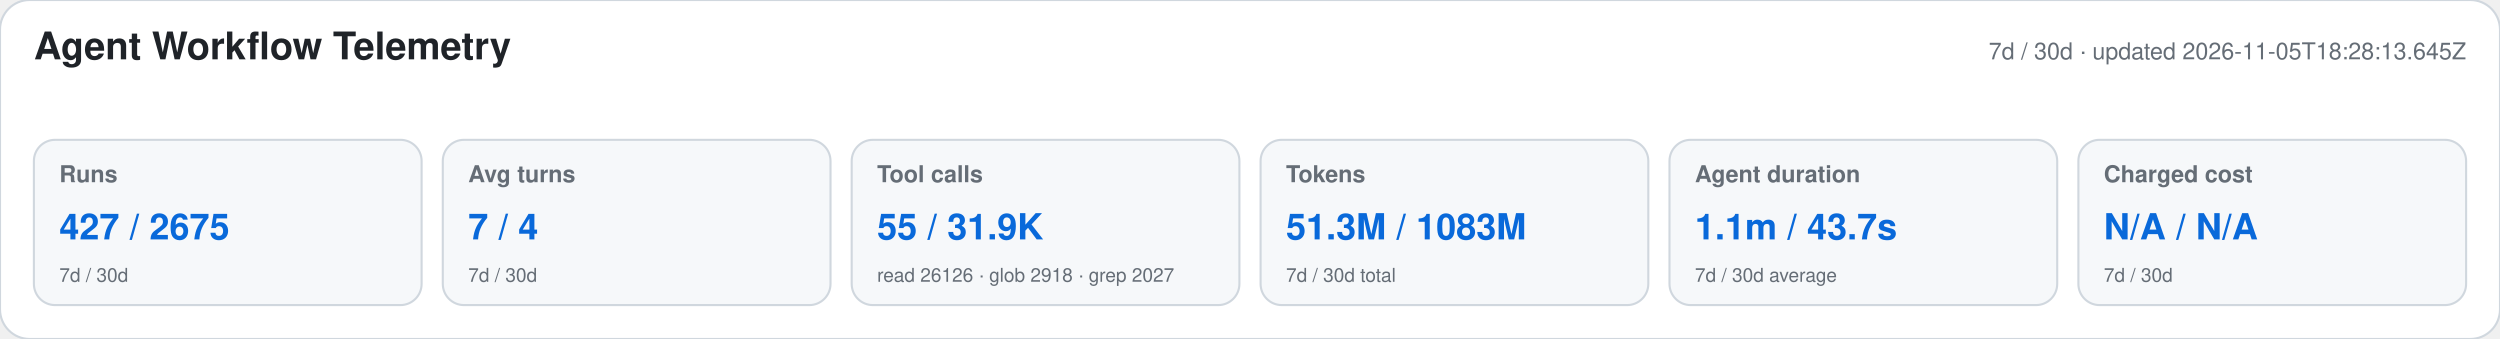
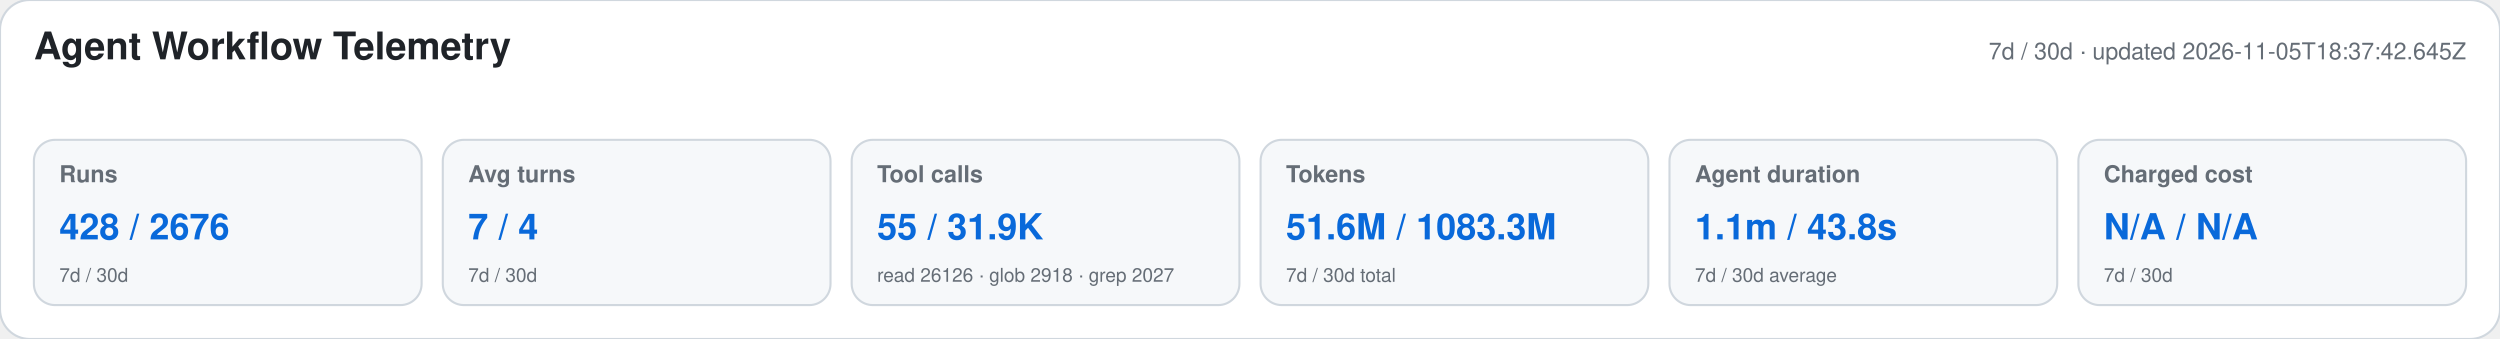
<svg xmlns="http://www.w3.org/2000/svg" width="1180" height="160" viewBox="0 0 1180 160" role="img" aria-labelledby="title desc">
  <style>text{font-family:-apple-system,BlinkMacSystemFont,"Segoe UI",Helvetica,Arial,sans-serif}.heading{font-size:18px;font-weight:650;fill:#1f2328}.meta,.label,.secondary{fill:#656d76}.meta,.label{font-size:11px}.label{font-weight:600}.primary{font-size:17px;font-weight:700;fill:#0969da}.secondary{font-size:9px}</style>
  <rect width="1180" height="160" rx="14" fill="#ffffff" stroke="#d0d7de" />
  <text x="16" y="28" class="heading">Agent Workflow Telemetry</text>
-   <text x="1164" y="28" text-anchor="end" class="meta">7d / 30d · updated 2026-11-05T18:28:13.645Z</text>
+   <text x="1164" y="28" text-anchor="end" class="meta">7d / 30d · updated 2026-11-05T18:37:42.645Z</text>
  <g>
    <rect x="16" y="66" width="183" height="78" rx="10" fill="#f6f8fa" stroke="#d0d7de" />
    <text x="28" y="86" class="label">Runs</text>
-     <text x="28" y="113" class="primary">427 / 2675</text>
+     <text x="28" y="113" class="primary">428 / 2676</text>
    <text x="28" y="133" class="secondary">7d / 30d</text>
  </g>
  <g>
    <rect x="209" y="66" width="183" height="78" rx="10" fill="#f6f8fa" stroke="#d0d7de" />
    <text x="221" y="86" class="label">Avg turns</text>
    <text x="221" y="113" class="primary">7 / 4</text>
    <text x="221" y="133" class="secondary">7d / 30d</text>
  </g>
  <g>
    <rect x="402" y="66" width="183" height="78" rx="10" fill="#f6f8fa" stroke="#d0d7de" />
    <text x="414" y="86" class="label">Tool calls</text>
    <text x="414" y="113" class="primary">55 / 31.9K</text>
    <text x="414" y="133" class="secondary">read 26126 · glob 2918 · grep 2027</text>
  </g>
  <g>
    <rect x="595" y="66" width="183" height="78" rx="10" fill="#f6f8fa" stroke="#d0d7de" />
    <text x="607" y="86" class="label">Tokens</text>
-     <text x="607" y="113" class="primary">51.3M / 1083M</text>
+     <text x="607" y="113" class="primary">51.6M / 1083.3M</text>
    <text x="607" y="133" class="secondary">7d / 30d total</text>
  </g>
  <g>
    <rect x="788" y="66" width="183" height="78" rx="10" fill="#f6f8fa" stroke="#d0d7de" />
    <text x="800" y="86" class="label">Agent duration</text>
-     <text x="800" y="113" class="primary">1.1m / 43.7s</text>
+     <text x="800" y="113" class="primary">1.1m / 43.8s</text>
    <text x="800" y="133" class="secondary">7d / 30d average</text>
  </g>
  <g>
    <rect x="981" y="66" width="183" height="78" rx="10" fill="#f6f8fa" stroke="#d0d7de" />
    <text x="993" y="86" class="label">Charged cost</text>
    <text x="993" y="113" class="primary">N/A / N/A</text>
    <text x="993" y="133" class="secondary">7d / 30d</text>
  </g>
</svg>
